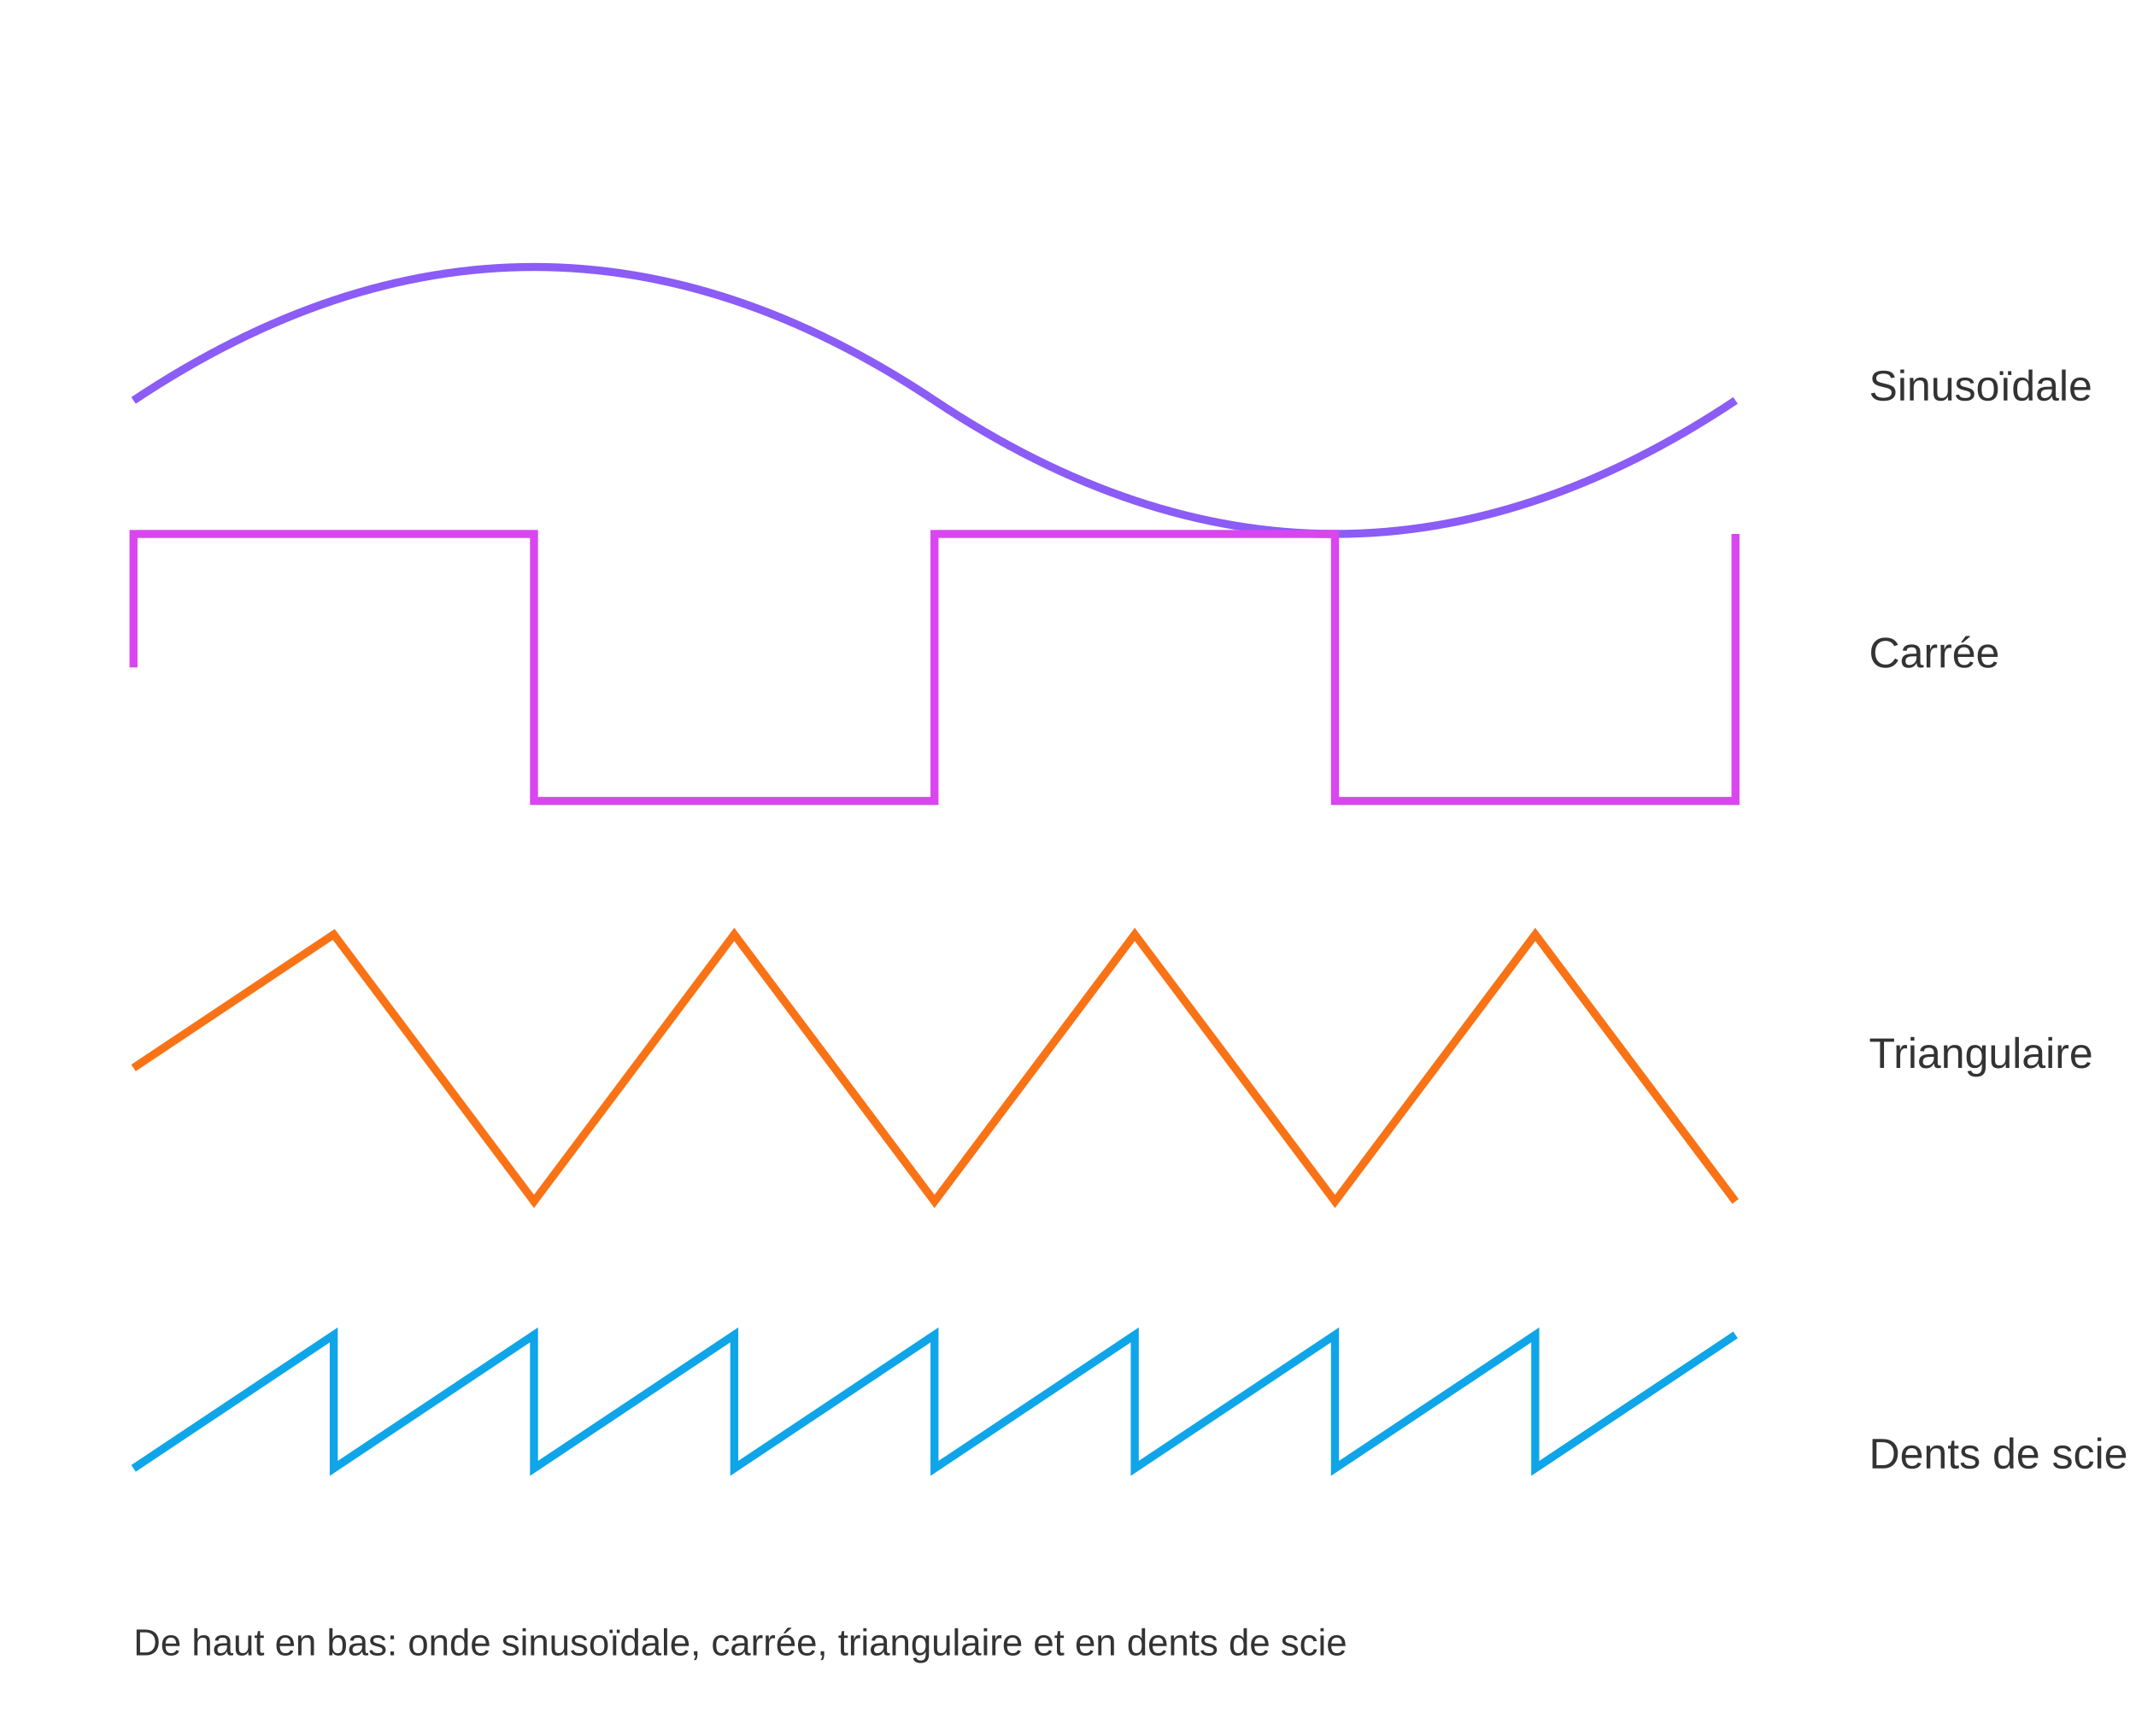
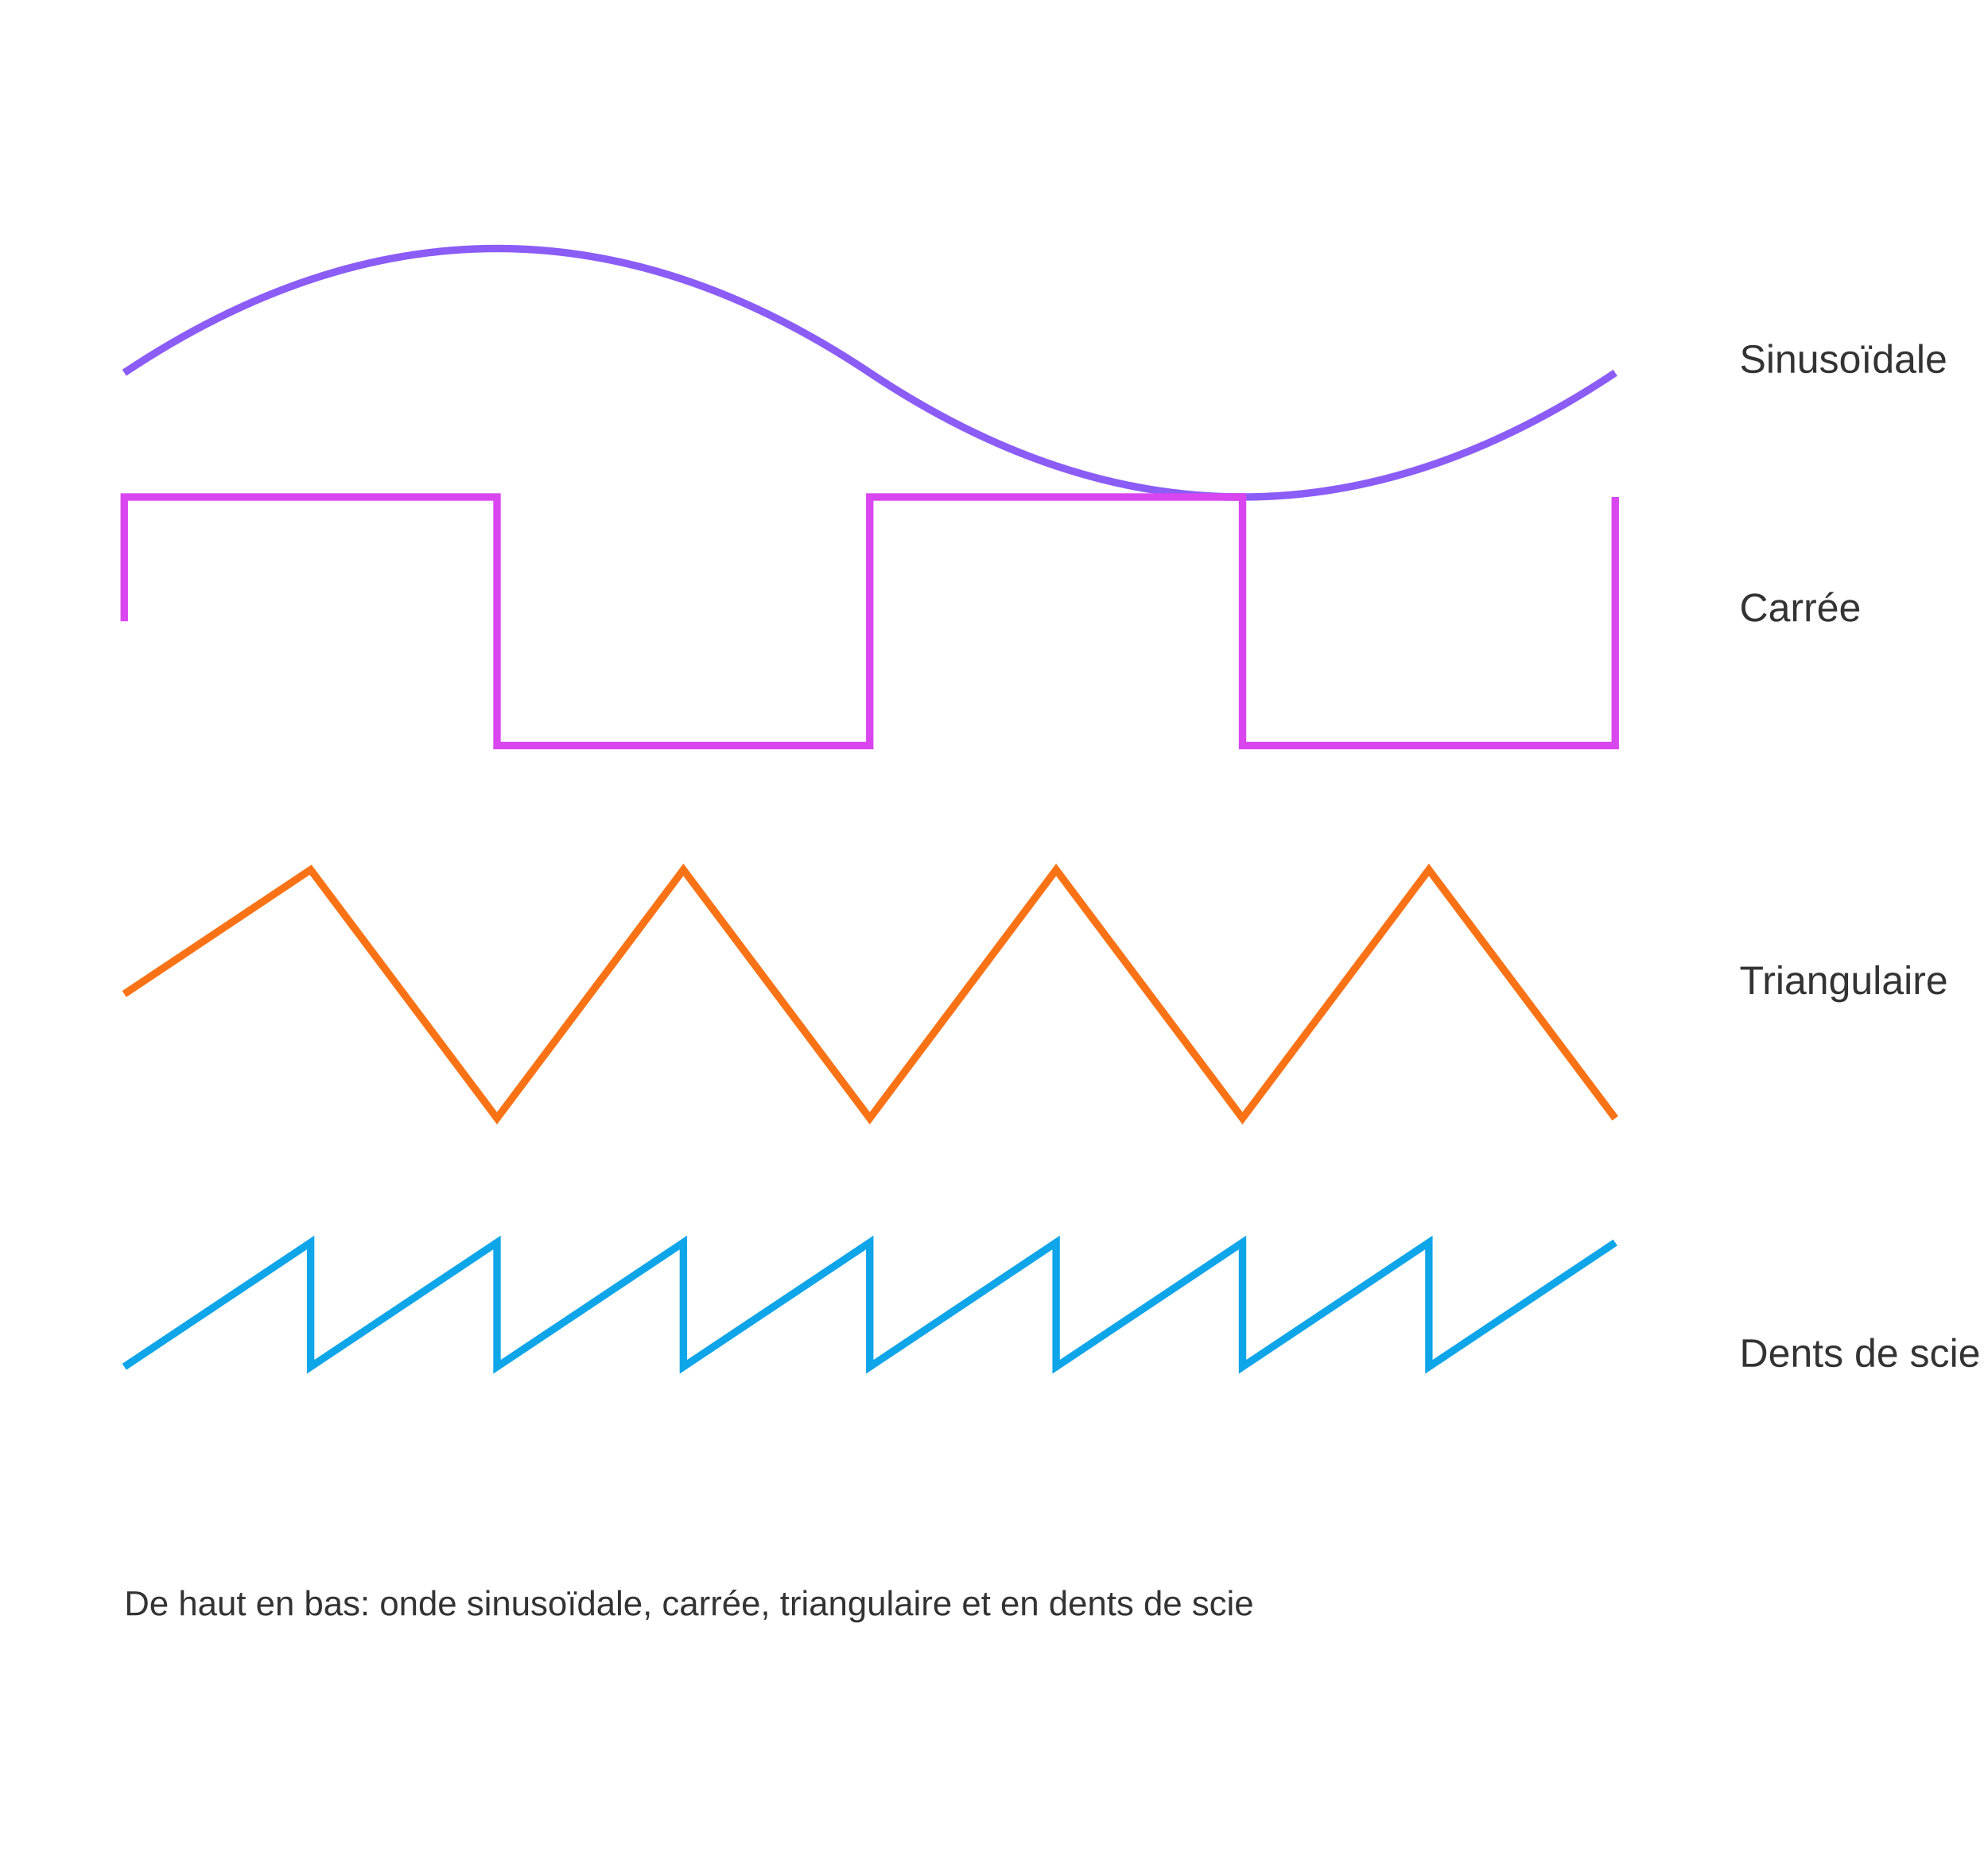
- <svg xmlns="http://www.w3.org/2000/svg" viewBox="0 0 800 650">
+ <svg xmlns="http://www.w3.org/2000/svg" viewBox="0 0 800 750">
  <path d="M50,150 Q200,50 350,150 T650,150" stroke="#8B5CF6" stroke-width="3" fill="none" />
  <text x="700" y="150" font-family="Arial" font-size="16" fill="#333">Sinusoïdale</text>
  <path d="M50,250 L50,200 L200,200 L200,300 L350,300 L350,200 L500,200 L500,300 L650,300 L650,200" stroke="#D946EF" stroke-width="3" fill="none" />
  <text x="700" y="250" font-family="Arial" font-size="16" fill="#333">Carrée</text>
  <path d="M50,400 L125,350 L200,450 L275,350 L350,450 L425,350 L500,450 L575,350 L650,450" stroke="#F97316" stroke-width="3" fill="none" />
  <text x="700" y="400" font-family="Arial" font-size="16" fill="#333">Triangulaire</text>
  <path d="M50,550 L125,500 L125,550 L200,500 L200,550 L275,500 L275,550 L350,500 L350,550 L425,500 L425,550 L500,500 L500,550 L575,500 L575,550 L650,500" stroke="#0EA5E9" stroke-width="3" fill="none" />
  <text x="700" y="550" font-family="Arial" font-size="16" fill="#333">Dents de scie</text>
-   <text x="50" y="620" font-family="Arial" font-size="14" fill="#333">De haut en bas: onde sinusoïdale, carrée, triangulaire et en dents de scie</text>
+   <text x="50" y="650" font-family="Arial" font-size="14" fill="#333">De haut en bas: onde sinusoïdale, carrée, triangulaire et en dents de scie</text>
</svg>
